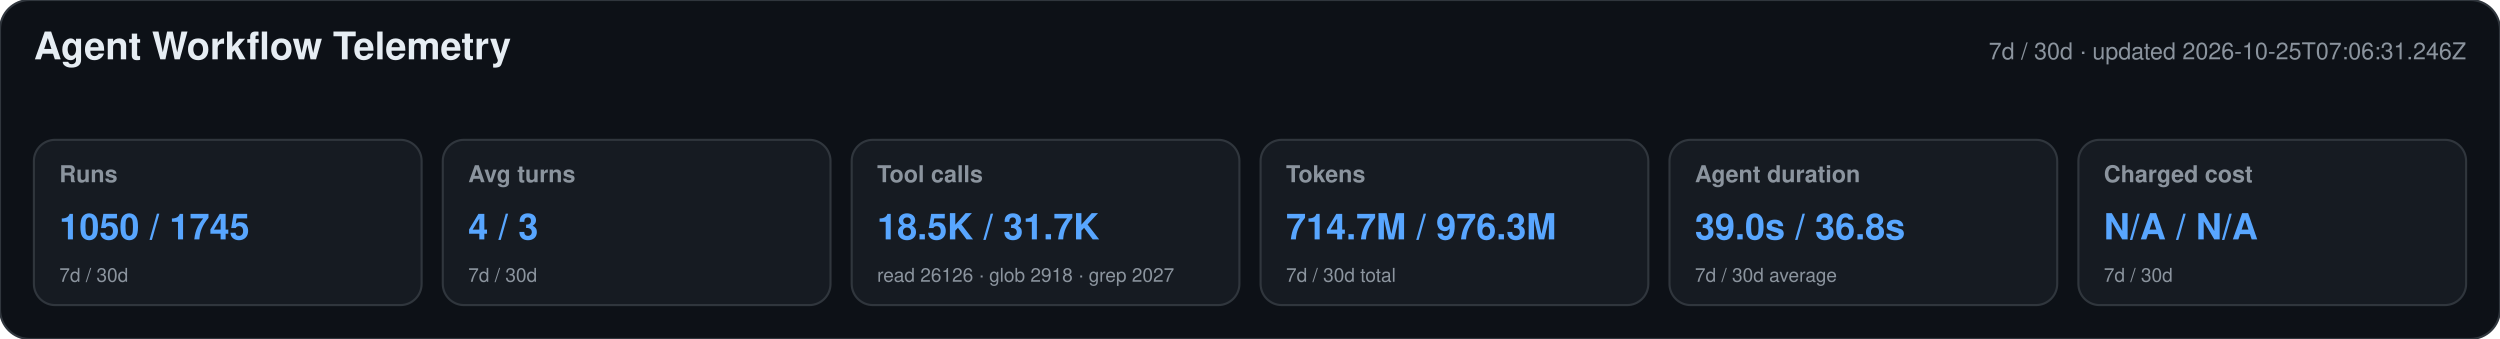
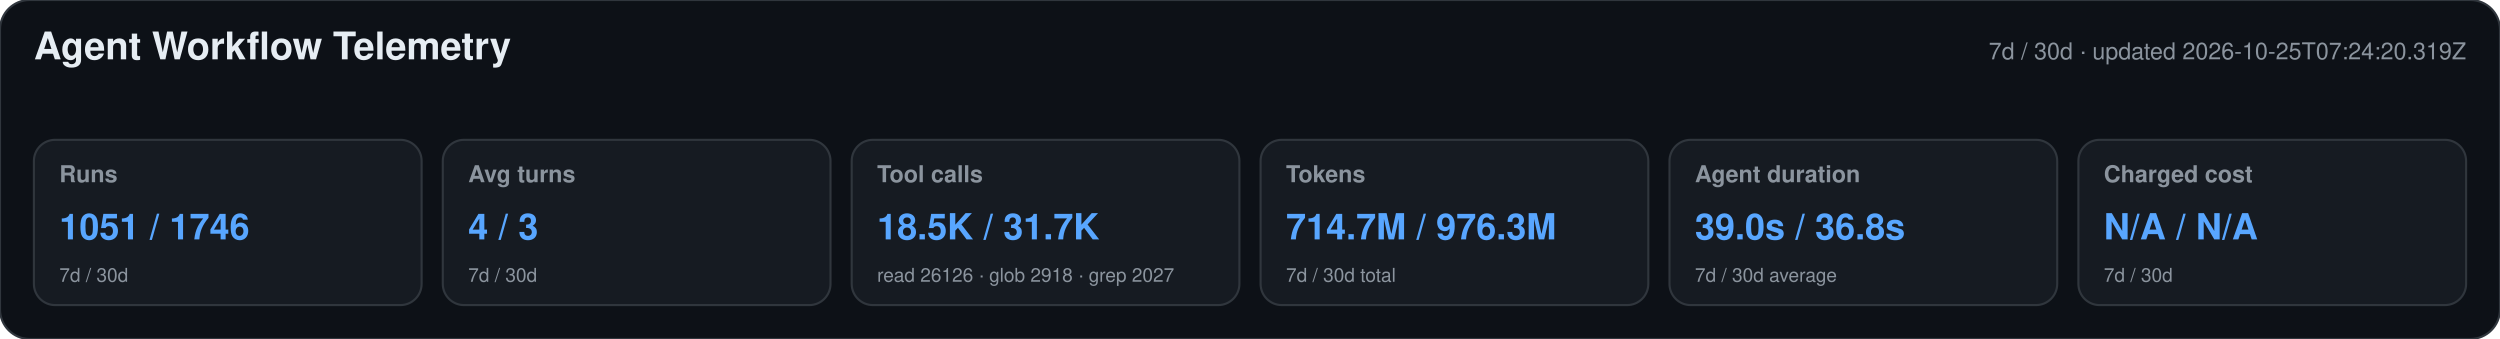
<svg xmlns="http://www.w3.org/2000/svg" width="1180" height="160" viewBox="0 0 1180 160" role="img" aria-labelledby="title desc">
  <style>text{font-family:-apple-system,BlinkMacSystemFont,"Segoe UI",Helvetica,Arial,sans-serif}.heading{font-size:18px;font-weight:650;fill:#e6edf3}.meta,.label,.secondary{fill:#8b949e}.meta,.label{font-size:11px}.label{font-weight:600}.primary{font-size:17px;font-weight:700;fill:#58a6ff}.secondary{font-size:9px}</style>
  <rect width="1180" height="160" rx="14" fill="#0d1117" stroke="#30363d" />
  <text x="16" y="28" class="heading">Agent Workflow Telemetry</text>
-   <text x="1164" y="28" text-anchor="end" class="meta">7d / 30d · updated 2026-10-25T07:06:31.246Z</text>
+   <text x="1164" y="28" text-anchor="end" class="meta">7d / 30d · updated 2026-10-25T07:24:20.319Z</text>
  <g>
    <rect x="16" y="66" width="183" height="78" rx="10" fill="#161b22" stroke="#30363d" />
    <text x="28" y="86" class="label">Runs</text>
-     <text x="28" y="113" class="primary">1050 / 1745</text>
+     <text x="28" y="113" class="primary">1051 / 1746</text>
    <text x="28" y="133" class="secondary">7d / 30d</text>
  </g>
  <g>
    <rect x="209" y="66" width="183" height="78" rx="10" fill="#161b22" stroke="#30363d" />
    <text x="221" y="86" class="label">Avg turns</text>
    <text x="221" y="113" class="primary">4 / 3</text>
    <text x="221" y="133" class="secondary">7d / 30d</text>
  </g>
  <g>
    <rect x="402" y="66" width="183" height="78" rx="10" fill="#161b22" stroke="#30363d" />
    <text x="414" y="86" class="label">Tool calls</text>
    <text x="414" y="113" class="primary">18.5K / 31.7K</text>
    <text x="414" y="133" class="secondary">read 26126 · glob 2918 · grep 2027</text>
  </g>
  <g>
    <rect x="595" y="66" width="183" height="78" rx="10" fill="#161b22" stroke="#30363d" />
    <text x="607" y="86" class="label">Tokens</text>
    <text x="607" y="113" class="primary">714.7M / 976.3M</text>
    <text x="607" y="133" class="secondary">7d / 30d total</text>
  </g>
  <g>
    <rect x="788" y="66" width="183" height="78" rx="10" fill="#161b22" stroke="#30363d" />
    <text x="800" y="86" class="label">Agent duration</text>
    <text x="800" y="113" class="primary">39.0s / 36.8s</text>
    <text x="800" y="133" class="secondary">7d / 30d average</text>
  </g>
  <g>
    <rect x="981" y="66" width="183" height="78" rx="10" fill="#161b22" stroke="#30363d" />
    <text x="993" y="86" class="label">Charged cost</text>
    <text x="993" y="113" class="primary">N/A / N/A</text>
    <text x="993" y="133" class="secondary">7d / 30d</text>
  </g>
</svg>
